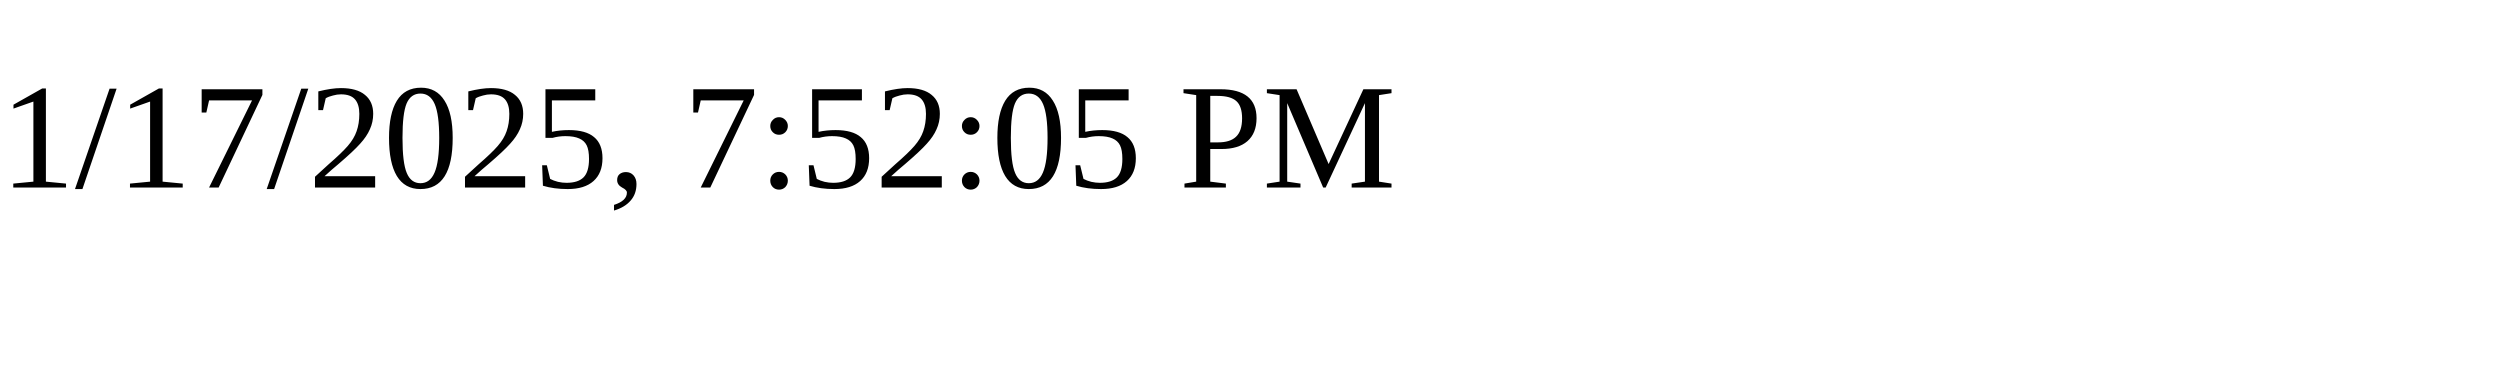
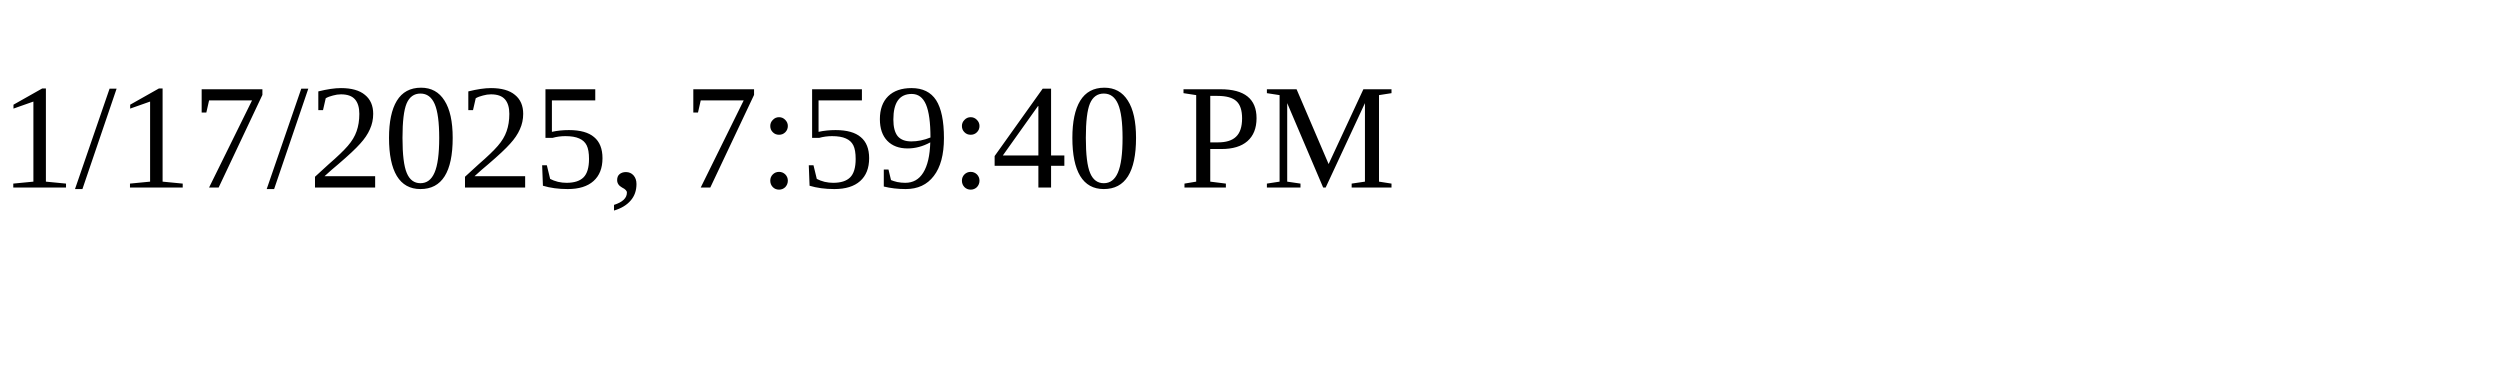
<svg xmlns="http://www.w3.org/2000/svg" height="30" width="200">
-   <text x="0" y="15">1/17/2025, 7:52:05 PM</text>
+   <text x="0" y="15">1/17/2025, 7:59:40 PM</text>
</svg>
